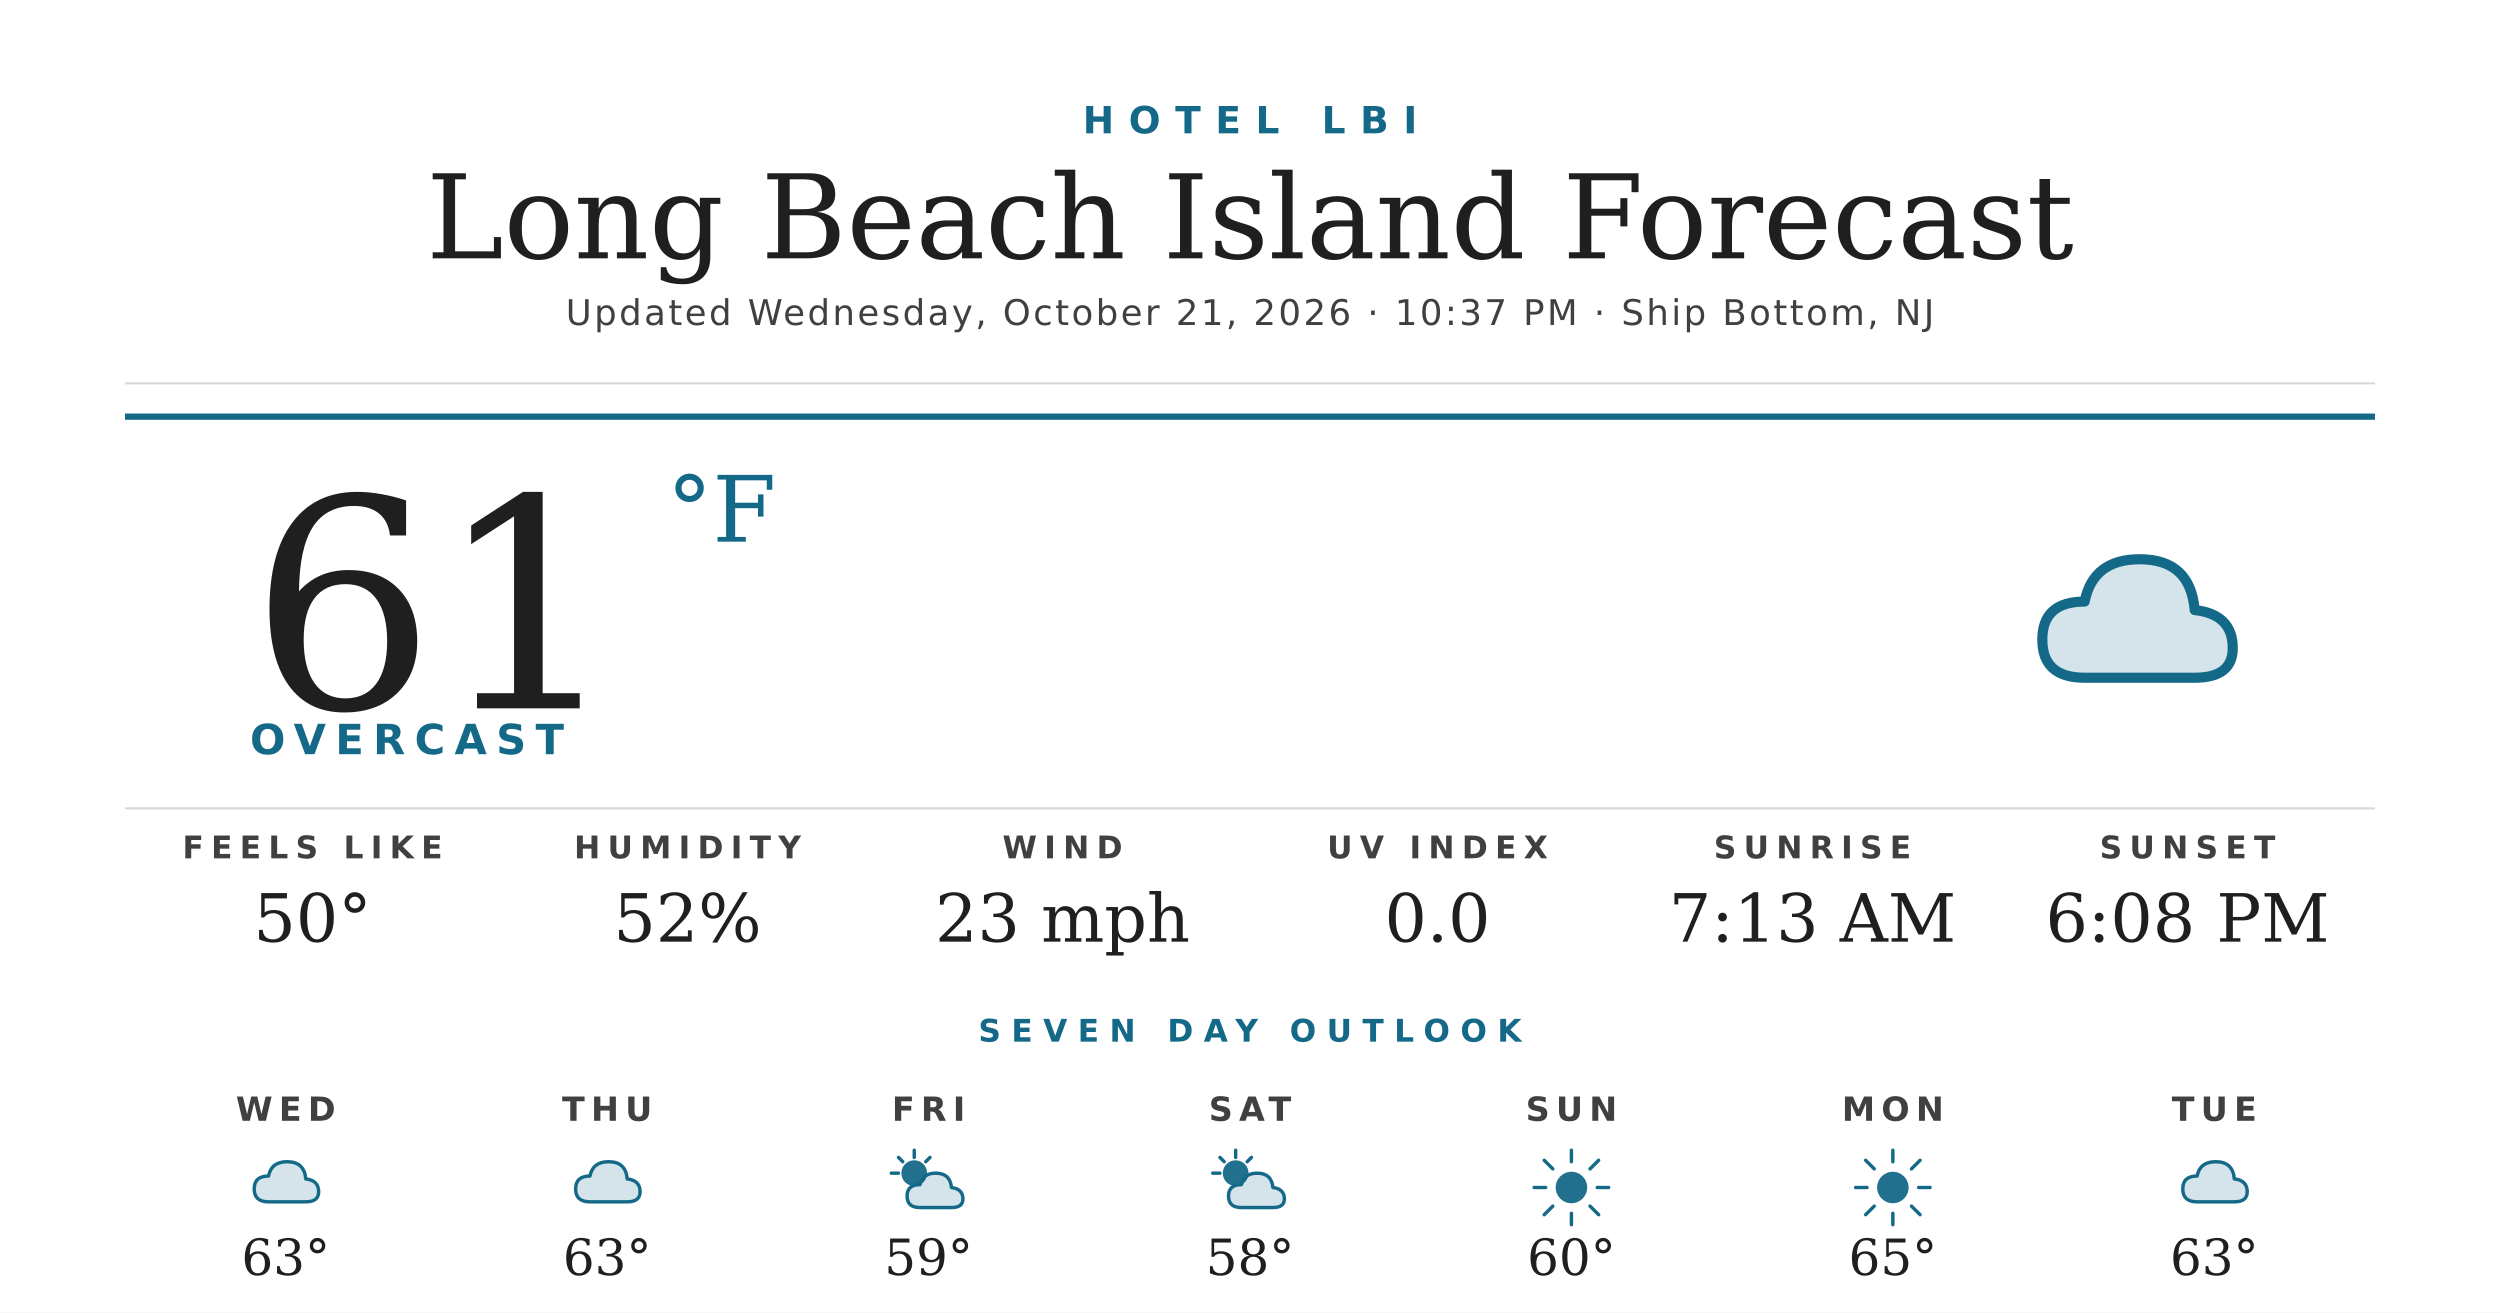
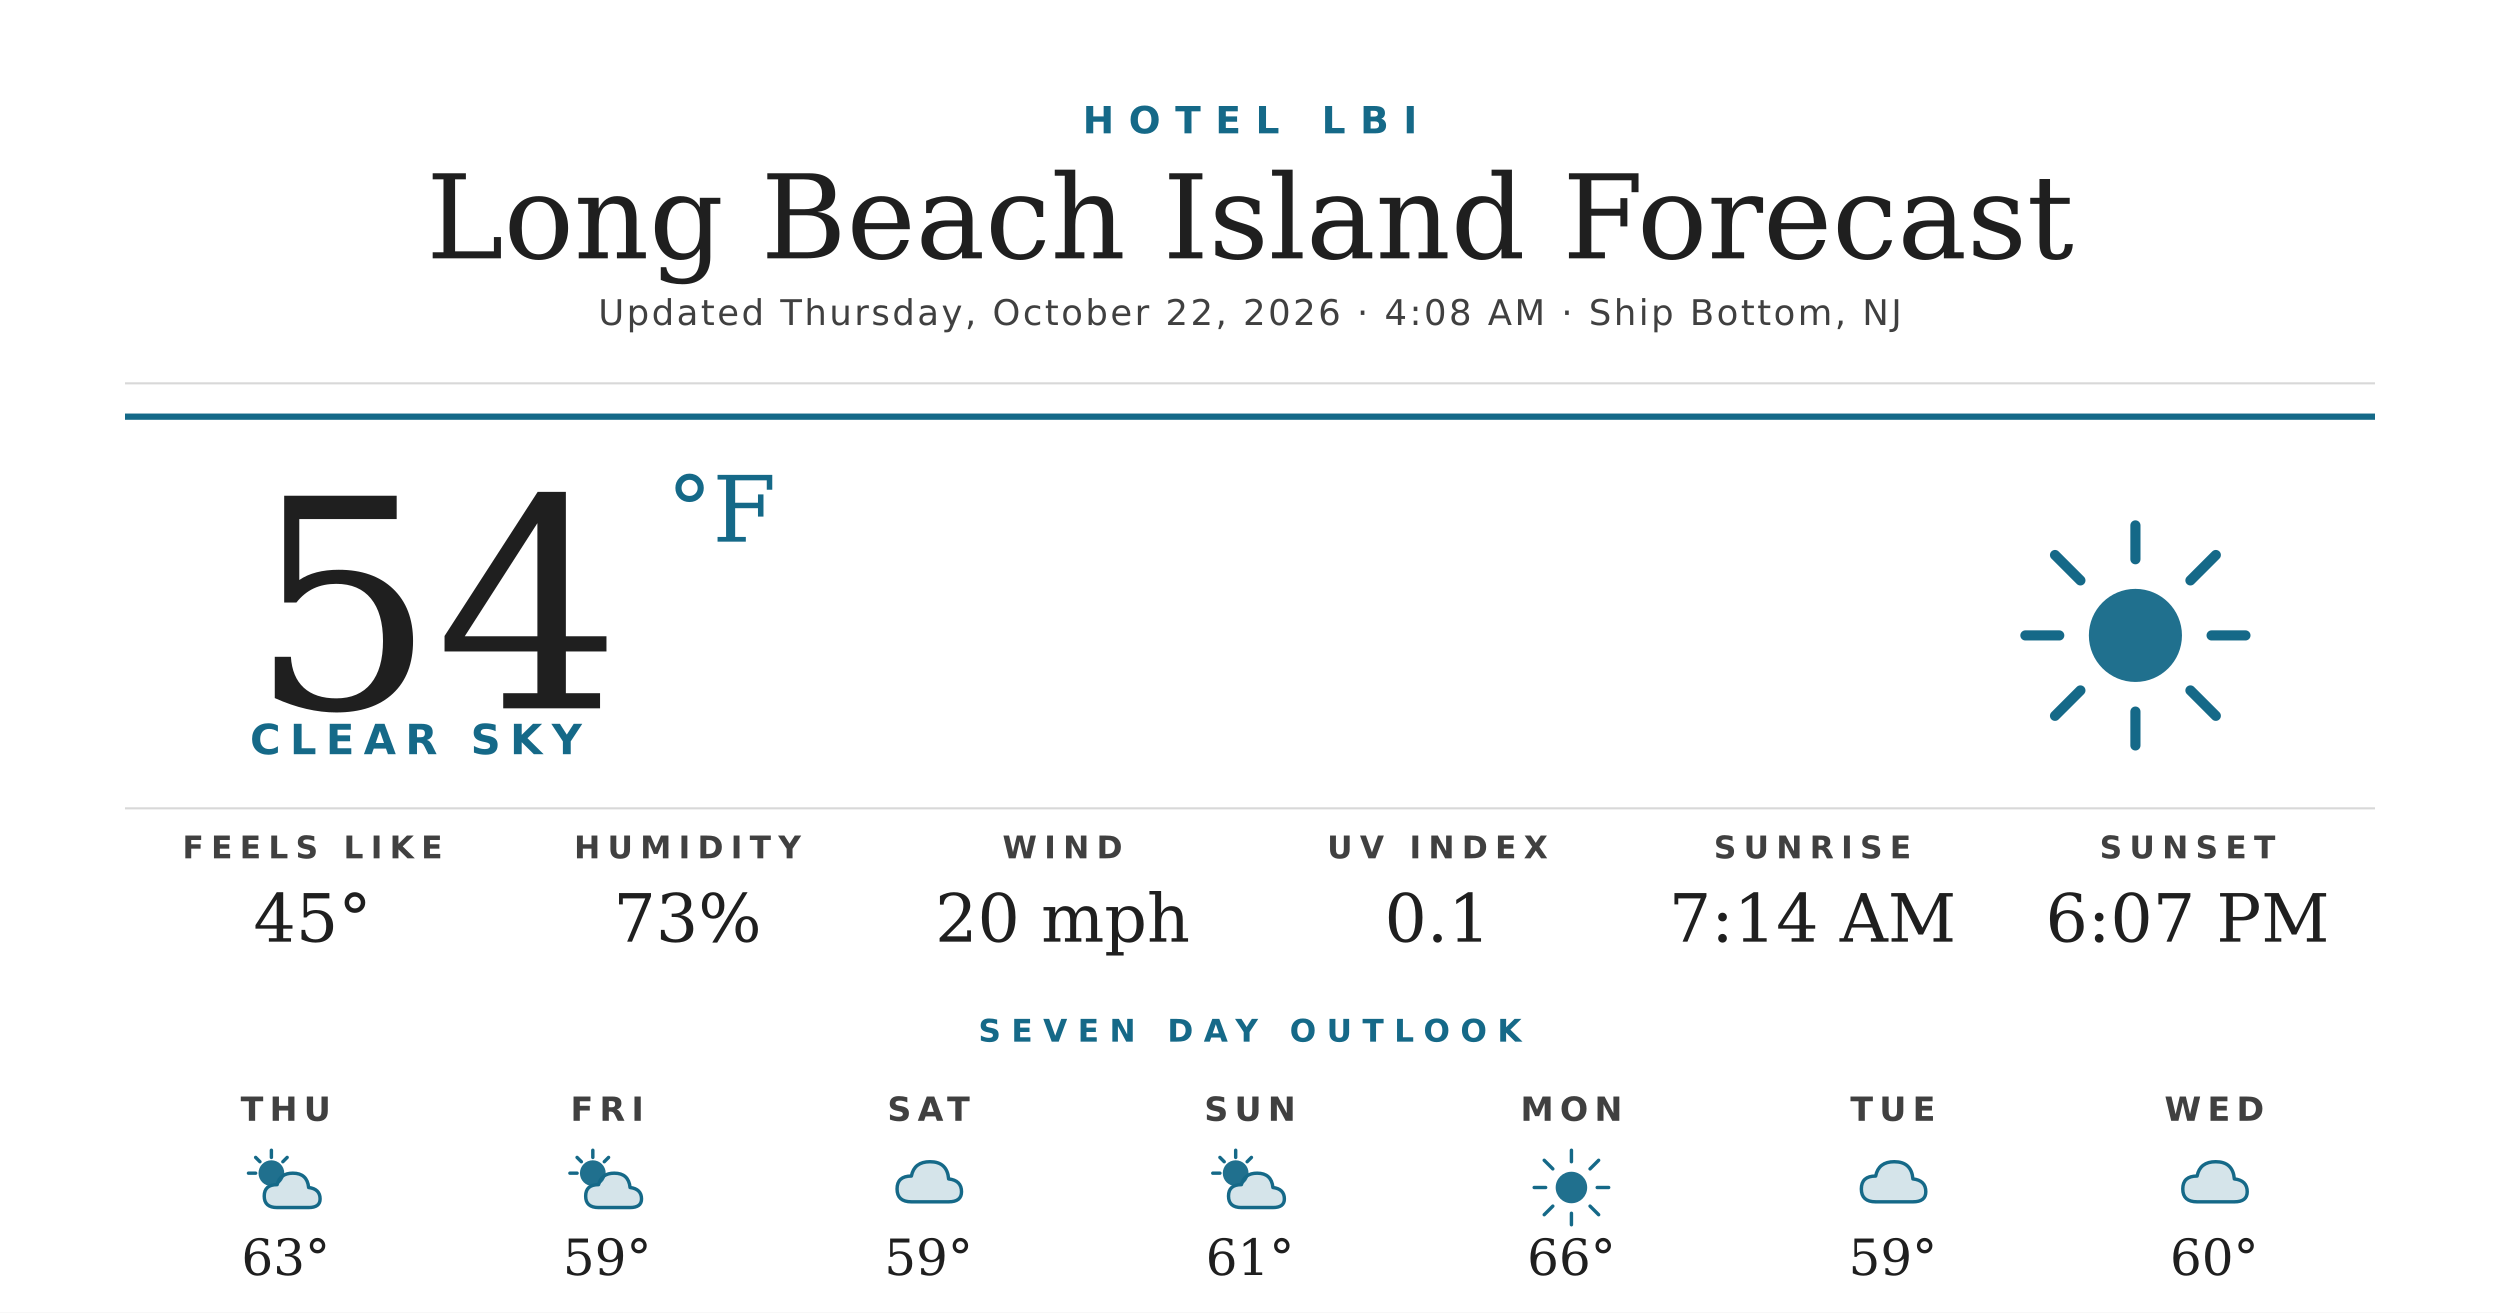
<svg xmlns="http://www.w3.org/2000/svg" width="1200" height="630" viewBox="0 0 1200 630">
  <rect width="1200" height="630" fill="#ffffff" />
  <text x="600" y="64" text-anchor="middle" font-family="'Montserrat Bold', 'Montserrat', 'DejaVu Sans', Helvetica, Arial, sans-serif" font-size="18" font-weight="700" fill="#156988" letter-spacing="7">HOTEL LBI</text>
  <text x="600" y="124" text-anchor="middle" font-family="'Prata', 'DejaVu Serif', Georgia, serif" font-size="56" fill="#1f1f1f">Long Beach Island Forecast</text>
-   <text x="600" y="156" text-anchor="middle" font-family="'Montserrat', 'DejaVu Sans', Helvetica, Arial, sans-serif" font-size="17" font-weight="500" fill="#404040" letter-spacing="1.2">Updated Wednesday, October 21, 2026 · 10:37 PM · Ship Bottom, NJ</text>
+   <text x="600" y="156" text-anchor="middle" font-family="'Montserrat', 'DejaVu Sans', Helvetica, Arial, sans-serif" font-size="17" font-weight="500" fill="#404040" letter-spacing="1.2">Updated Thursday, October 22, 2026 · 4:08 AM · Ship Bottom, NJ</text>
  <line x1="60" y1="184" x2="1140" y2="184" stroke="#d8d8d8" stroke-width="1" />
  <line x1="60" y1="200" x2="1140" y2="200" stroke="#156988" stroke-width="3" />
-   <text x="120" y="340" font-family="'Prata', 'DejaVu Serif', Georgia, serif" font-size="140" fill="#1f1f1f">61</text>
+   <text x="120" y="340" font-family="'Prata', 'DejaVu Serif', Georgia, serif" font-size="140" fill="#1f1f1f">54</text>
  <text x="320" y="260" font-family="'Prata', 'DejaVu Serif', Georgia, serif" font-size="44" fill="#156988">°F</text>
-   <text x="120" y="362" font-family="'Montserrat Bold', 'Montserrat', 'DejaVu Sans', Helvetica, Arial, sans-serif" font-size="20" font-weight="700" fill="#156988" letter-spacing="4.5">OVERCAST</text>
+   <text x="120" y="362" font-family="'Montserrat Bold', 'Montserrat', 'DejaVu Sans', Helvetica, Arial, sans-serif" font-size="20" font-weight="700" fill="#156988" letter-spacing="4.5">CLEAR SKY</text>
  <g transform="translate(960,240) scale(2.03125)">
-     <path d="M20 42 Q10 42 10 33 Q10 24 20 24 Q22 14 33 14 Q45 14 46 26 Q55 27 55 35 Q55 42 46 42 Z" fill="#156988" opacity="0.18" />
-     <path d="M20 42 Q10 42 10 33 Q10 24 20 24 Q22 14 33 14 Q45 14 46 26 Q55 27 55 35 Q55 42 46 42 Z" fill="none" stroke="#156988" stroke-width="2.4" stroke-linejoin="round" />
+     <circle cx="32" cy="32" r="11" fill="#156988" opacity="0.95" />
+     <g stroke="#156988" stroke-width="2.4" stroke-linecap="round">
+       <line x1="32" y1="6" x2="32" y2="14" />
+       <line x1="32" y1="50" x2="32" y2="58" />
+       <line x1="6" y1="32" x2="14" y2="32" />
+       <line x1="50" y1="32" x2="58" y2="32" />
+       <line x1="13" y1="13" x2="19" y2="19" />
+       <line x1="45" y1="45" x2="51" y2="51" />
+       <line x1="13" y1="51" x2="19" y2="45" />
+       <line x1="45" y1="19" x2="51" y2="13" />
+     </g>
  </g>
  <line x1="60" y1="388" x2="1140" y2="388" stroke="#d8d8d8" stroke-width="1" />
  <text x="150" y="412" text-anchor="middle" font-family="'Montserrat Bold', 'Montserrat', 'DejaVu Sans', Helvetica, Arial, sans-serif" font-size="15" font-weight="700" fill="#404040" letter-spacing="3.5">FEELS LIKE</text>
-   <text x="150" y="452" text-anchor="middle" font-family="'Prata', 'DejaVu Serif', Georgia, serif" font-size="32" fill="#1f1f1f">50°</text>
+   <text x="150" y="452" text-anchor="middle" font-family="'Prata', 'DejaVu Serif', Georgia, serif" font-size="32" fill="#1f1f1f">45°</text>
  <text x="330" y="412" text-anchor="middle" font-family="'Montserrat Bold', 'Montserrat', 'DejaVu Sans', Helvetica, Arial, sans-serif" font-size="15" font-weight="700" fill="#404040" letter-spacing="3.5">HUMIDITY</text>
-   <text x="330" y="452" text-anchor="middle" font-family="'Prata', 'DejaVu Serif', Georgia, serif" font-size="32" fill="#1f1f1f">52%</text>
+   <text x="330" y="452" text-anchor="middle" font-family="'Prata', 'DejaVu Serif', Georgia, serif" font-size="32" fill="#1f1f1f">73%</text>
  <text x="510" y="412" text-anchor="middle" font-family="'Montserrat Bold', 'Montserrat', 'DejaVu Sans', Helvetica, Arial, sans-serif" font-size="15" font-weight="700" fill="#404040" letter-spacing="3.5">WIND</text>
-   <text x="510" y="452" text-anchor="middle" font-family="'Prata', 'DejaVu Serif', Georgia, serif" font-size="32" fill="#1f1f1f">23 mph</text>
+   <text x="510" y="452" text-anchor="middle" font-family="'Prata', 'DejaVu Serif', Georgia, serif" font-size="32" fill="#1f1f1f">20 mph</text>
  <text x="690" y="412" text-anchor="middle" font-family="'Montserrat Bold', 'Montserrat', 'DejaVu Sans', Helvetica, Arial, sans-serif" font-size="15" font-weight="700" fill="#404040" letter-spacing="3.5">UV INDEX</text>
-   <text x="690" y="452" text-anchor="middle" font-family="'Prata', 'DejaVu Serif', Georgia, serif" font-size="32" fill="#1f1f1f">0.0</text>
+   <text x="690" y="452" text-anchor="middle" font-family="'Prata', 'DejaVu Serif', Georgia, serif" font-size="32" fill="#1f1f1f">0.1</text>
  <text x="870" y="412" text-anchor="middle" font-family="'Montserrat Bold', 'Montserrat', 'DejaVu Sans', Helvetica, Arial, sans-serif" font-size="15" font-weight="700" fill="#404040" letter-spacing="3.5">SUNRISE</text>
-   <text x="870" y="452" text-anchor="middle" font-family="'Prata', 'DejaVu Serif', Georgia, serif" font-size="32" fill="#1f1f1f">7:13 AM</text>
+   <text x="870" y="452" text-anchor="middle" font-family="'Prata', 'DejaVu Serif', Georgia, serif" font-size="32" fill="#1f1f1f">7:14 AM</text>
  <text x="1050" y="412" text-anchor="middle" font-family="'Montserrat Bold', 'Montserrat', 'DejaVu Sans', Helvetica, Arial, sans-serif" font-size="15" font-weight="700" fill="#404040" letter-spacing="3.5">SUNSET</text>
-   <text x="1050" y="452" text-anchor="middle" font-family="'Prata', 'DejaVu Serif', Georgia, serif" font-size="32" fill="#1f1f1f">6:08 PM</text>
+   <text x="1050" y="452" text-anchor="middle" font-family="'Prata', 'DejaVu Serif', Georgia, serif" font-size="32" fill="#1f1f1f">6:07 PM</text>
  <text x="600" y="500" text-anchor="middle" font-family="'Montserrat Bold', 'Montserrat', 'DejaVu Sans', Helvetica, Arial, sans-serif" font-size="15" font-weight="700" fill="#156988" letter-spacing="5">SEVEN DAY OUTLOOK</text>
-   <text x="137.143" y="538" text-anchor="middle" font-family="'Montserrat Bold', 'Montserrat', 'DejaVu Sans', Helvetica, Arial, sans-serif" font-size="16" font-weight="700" fill="#404040" letter-spacing="3">WED</text>
+   <text x="137.143" y="538" text-anchor="middle" font-family="'Montserrat Bold', 'Montserrat', 'DejaVu Sans', Helvetica, Arial, sans-serif" font-size="16" font-weight="700" fill="#404040" letter-spacing="3">THU</text>
  <g transform="translate(115.1429,548) scale(0.6875)">
-     <path d="M20 42 Q10 42 10 33 Q10 24 20 24 Q22 14 33 14 Q45 14 46 26 Q55 27 55 35 Q55 42 46 42 Z" fill="#156988" opacity="0.18" />
-     <path d="M20 42 Q10 42 10 33 Q10 24 20 24 Q22 14 33 14 Q45 14 46 26 Q55 27 55 35 Q55 42 46 42 Z" fill="none" stroke="#156988" stroke-width="2.4" stroke-linejoin="round" />
-   </g>
-   <text x="137.143" y="612" text-anchor="middle" font-family="'Prata', 'DejaVu Serif', Georgia, serif" font-size="24" fill="#1f1f1f">63°</text>
-   <text x="291.429" y="538" text-anchor="middle" font-family="'Montserrat Bold', 'Montserrat', 'DejaVu Sans', Helvetica, Arial, sans-serif" font-size="16" font-weight="700" fill="#404040" letter-spacing="3">THU</text>
-   <g transform="translate(269.4286,548) scale(0.6875)">
-     <path d="M20 42 Q10 42 10 33 Q10 24 20 24 Q22 14 33 14 Q45 14 46 26 Q55 27 55 35 Q55 42 46 42 Z" fill="#156988" opacity="0.18" />
-     <path d="M20 42 Q10 42 10 33 Q10 24 20 24 Q22 14 33 14 Q45 14 46 26 Q55 27 55 35 Q55 42 46 42 Z" fill="none" stroke="#156988" stroke-width="2.4" stroke-linejoin="round" />
-   </g>
-   <text x="291.429" y="612" text-anchor="middle" font-family="'Prata', 'DejaVu Serif', Georgia, serif" font-size="24" fill="#1f1f1f">63°</text>
-   <text x="445.714" y="538" text-anchor="middle" font-family="'Montserrat Bold', 'Montserrat', 'DejaVu Sans', Helvetica, Arial, sans-serif" font-size="16" font-weight="700" fill="#404040" letter-spacing="3">FRI</text>
-   <g transform="translate(423.7143,548) scale(0.6875)">
    <circle cx="22" cy="22" r="9" fill="#156988" opacity="0.95" />
    <g stroke="#156988" stroke-width="2.4" stroke-linecap="round">
      <line x1="22" y1="6" x2="22" y2="11" />
      <line x1="6" y1="22" x2="11" y2="22" />
      <line x1="11" y1="11" x2="14" y2="14" />
      <line x1="33" y1="11" x2="30" y2="14" />
    </g>
    <path d="M26 46 Q17 46 17 38 Q17 30 26 30 Q28 22 37 22 Q47 22 48 32 Q56 33 56 40 Q56 46 48 46 Z" fill="#156988" opacity="0.18" />
    <path d="M26 46 Q17 46 17 38 Q17 30 26 30 Q28 22 37 22 Q47 22 48 32 Q56 33 56 40 Q56 46 48 46 Z" fill="none" stroke="#156988" stroke-width="2.4" stroke-linejoin="round" />
  </g>
+   <text x="137.143" y="612" text-anchor="middle" font-family="'Prata', 'DejaVu Serif', Georgia, serif" font-size="24" fill="#1f1f1f">63°</text>
+   <text x="291.429" y="538" text-anchor="middle" font-family="'Montserrat Bold', 'Montserrat', 'DejaVu Sans', Helvetica, Arial, sans-serif" font-size="16" font-weight="700" fill="#404040" letter-spacing="3">FRI</text>
+   <g transform="translate(269.4286,548) scale(0.6875)">
+     <circle cx="22" cy="22" r="9" fill="#156988" opacity="0.95" />
+     <g stroke="#156988" stroke-width="2.4" stroke-linecap="round">
+       <line x1="22" y1="6" x2="22" y2="11" />
+       <line x1="6" y1="22" x2="11" y2="22" />
+       <line x1="11" y1="11" x2="14" y2="14" />
+       <line x1="33" y1="11" x2="30" y2="14" />
+     </g>
+     <path d="M26 46 Q17 46 17 38 Q17 30 26 30 Q28 22 37 22 Q47 22 48 32 Q56 33 56 40 Q56 46 48 46 Z" fill="#156988" opacity="0.18" />
+     <path d="M26 46 Q17 46 17 38 Q17 30 26 30 Q28 22 37 22 Q47 22 48 32 Q56 33 56 40 Q56 46 48 46 Z" fill="none" stroke="#156988" stroke-width="2.4" stroke-linejoin="round" />
+   </g>
+   <text x="291.429" y="612" text-anchor="middle" font-family="'Prata', 'DejaVu Serif', Georgia, serif" font-size="24" fill="#1f1f1f">59°</text>
+   <text x="445.714" y="538" text-anchor="middle" font-family="'Montserrat Bold', 'Montserrat', 'DejaVu Sans', Helvetica, Arial, sans-serif" font-size="16" font-weight="700" fill="#404040" letter-spacing="3">SAT</text>
+   <g transform="translate(423.7143,548) scale(0.6875)">
+     <path d="M20 42 Q10 42 10 33 Q10 24 20 24 Q22 14 33 14 Q45 14 46 26 Q55 27 55 35 Q55 42 46 42 Z" fill="#156988" opacity="0.18" />
+     <path d="M20 42 Q10 42 10 33 Q10 24 20 24 Q22 14 33 14 Q45 14 46 26 Q55 27 55 35 Q55 42 46 42 Z" fill="none" stroke="#156988" stroke-width="2.4" stroke-linejoin="round" />
+   </g>
  <text x="445.714" y="612" text-anchor="middle" font-family="'Prata', 'DejaVu Serif', Georgia, serif" font-size="24" fill="#1f1f1f">59°</text>
-   <text x="600" y="538" text-anchor="middle" font-family="'Montserrat Bold', 'Montserrat', 'DejaVu Sans', Helvetica, Arial, sans-serif" font-size="16" font-weight="700" fill="#404040" letter-spacing="3">SAT</text>
+   <text x="600" y="538" text-anchor="middle" font-family="'Montserrat Bold', 'Montserrat', 'DejaVu Sans', Helvetica, Arial, sans-serif" font-size="16" font-weight="700" fill="#404040" letter-spacing="3">SUN</text>
  <g transform="translate(578,548) scale(0.6875)">
    <circle cx="22" cy="22" r="9" fill="#156988" opacity="0.95" />
    <g stroke="#156988" stroke-width="2.4" stroke-linecap="round">
      <line x1="22" y1="6" x2="22" y2="11" />
      <line x1="6" y1="22" x2="11" y2="22" />
      <line x1="11" y1="11" x2="14" y2="14" />
      <line x1="33" y1="11" x2="30" y2="14" />
    </g>
    <path d="M26 46 Q17 46 17 38 Q17 30 26 30 Q28 22 37 22 Q47 22 48 32 Q56 33 56 40 Q56 46 48 46 Z" fill="#156988" opacity="0.18" />
    <path d="M26 46 Q17 46 17 38 Q17 30 26 30 Q28 22 37 22 Q47 22 48 32 Q56 33 56 40 Q56 46 48 46 Z" fill="none" stroke="#156988" stroke-width="2.4" stroke-linejoin="round" />
  </g>
-   <text x="600" y="612" text-anchor="middle" font-family="'Prata', 'DejaVu Serif', Georgia, serif" font-size="24" fill="#1f1f1f">58°</text>
-   <text x="754.286" y="538" text-anchor="middle" font-family="'Montserrat Bold', 'Montserrat', 'DejaVu Sans', Helvetica, Arial, sans-serif" font-size="16" font-weight="700" fill="#404040" letter-spacing="3">SUN</text>
+   <text x="600" y="612" text-anchor="middle" font-family="'Prata', 'DejaVu Serif', Georgia, serif" font-size="24" fill="#1f1f1f">61°</text>
+   <text x="754.286" y="538" text-anchor="middle" font-family="'Montserrat Bold', 'Montserrat', 'DejaVu Sans', Helvetica, Arial, sans-serif" font-size="16" font-weight="700" fill="#404040" letter-spacing="3">MON</text>
  <g transform="translate(732.2857,548) scale(0.6875)">
    <circle cx="32" cy="32" r="11" fill="#156988" opacity="0.95" />
    <g stroke="#156988" stroke-width="2.4" stroke-linecap="round">
      <line x1="32" y1="6" x2="32" y2="14" />
      <line x1="32" y1="50" x2="32" y2="58" />
      <line x1="6" y1="32" x2="14" y2="32" />
      <line x1="50" y1="32" x2="58" y2="32" />
      <line x1="13" y1="13" x2="19" y2="19" />
      <line x1="45" y1="45" x2="51" y2="51" />
      <line x1="13" y1="51" x2="19" y2="45" />
      <line x1="45" y1="19" x2="51" y2="13" />
    </g>
  </g>
-   <text x="754.286" y="612" text-anchor="middle" font-family="'Prata', 'DejaVu Serif', Georgia, serif" font-size="24" fill="#1f1f1f">60°</text>
-   <text x="908.571" y="538" text-anchor="middle" font-family="'Montserrat Bold', 'Montserrat', 'DejaVu Sans', Helvetica, Arial, sans-serif" font-size="16" font-weight="700" fill="#404040" letter-spacing="3">MON</text>
+   <text x="754.286" y="612" text-anchor="middle" font-family="'Prata', 'DejaVu Serif', Georgia, serif" font-size="24" fill="#1f1f1f">66°</text>
+   <text x="908.571" y="538" text-anchor="middle" font-family="'Montserrat Bold', 'Montserrat', 'DejaVu Sans', Helvetica, Arial, sans-serif" font-size="16" font-weight="700" fill="#404040" letter-spacing="3">TUE</text>
  <g transform="translate(886.5714,548) scale(0.6875)">
-     <circle cx="32" cy="32" r="11" fill="#156988" opacity="0.95" />
-     <g stroke="#156988" stroke-width="2.4" stroke-linecap="round">
-       <line x1="32" y1="6" x2="32" y2="14" />
-       <line x1="32" y1="50" x2="32" y2="58" />
-       <line x1="6" y1="32" x2="14" y2="32" />
-       <line x1="50" y1="32" x2="58" y2="32" />
-       <line x1="13" y1="13" x2="19" y2="19" />
-       <line x1="45" y1="45" x2="51" y2="51" />
-       <line x1="13" y1="51" x2="19" y2="45" />
-       <line x1="45" y1="19" x2="51" y2="13" />
-     </g>
+     <path d="M20 42 Q10 42 10 33 Q10 24 20 24 Q22 14 33 14 Q45 14 46 26 Q55 27 55 35 Q55 42 46 42 Z" fill="#156988" opacity="0.18" />
+     <path d="M20 42 Q10 42 10 33 Q10 24 20 24 Q22 14 33 14 Q45 14 46 26 Q55 27 55 35 Q55 42 46 42 Z" fill="none" stroke="#156988" stroke-width="2.4" stroke-linejoin="round" />
  </g>
-   <text x="908.571" y="612" text-anchor="middle" font-family="'Prata', 'DejaVu Serif', Georgia, serif" font-size="24" fill="#1f1f1f">65°</text>
-   <text x="1062.857" y="538" text-anchor="middle" font-family="'Montserrat Bold', 'Montserrat', 'DejaVu Sans', Helvetica, Arial, sans-serif" font-size="16" font-weight="700" fill="#404040" letter-spacing="3">TUE</text>
+   <text x="908.571" y="612" text-anchor="middle" font-family="'Prata', 'DejaVu Serif', Georgia, serif" font-size="24" fill="#1f1f1f">59°</text>
+   <text x="1062.857" y="538" text-anchor="middle" font-family="'Montserrat Bold', 'Montserrat', 'DejaVu Sans', Helvetica, Arial, sans-serif" font-size="16" font-weight="700" fill="#404040" letter-spacing="3">WED</text>
  <g transform="translate(1040.857,548) scale(0.6875)">
    <path d="M20 42 Q10 42 10 33 Q10 24 20 24 Q22 14 33 14 Q45 14 46 26 Q55 27 55 35 Q55 42 46 42 Z" fill="#156988" opacity="0.18" />
    <path d="M20 42 Q10 42 10 33 Q10 24 20 24 Q22 14 33 14 Q45 14 46 26 Q55 27 55 35 Q55 42 46 42 Z" fill="none" stroke="#156988" stroke-width="2.4" stroke-linejoin="round" />
  </g>
-   <text x="1062.857" y="612" text-anchor="middle" font-family="'Prata', 'DejaVu Serif', Georgia, serif" font-size="24" fill="#1f1f1f">63°</text>
+   <text x="1062.857" y="612" text-anchor="middle" font-family="'Prata', 'DejaVu Serif', Georgia, serif" font-size="24" fill="#1f1f1f">60°</text>
</svg>
